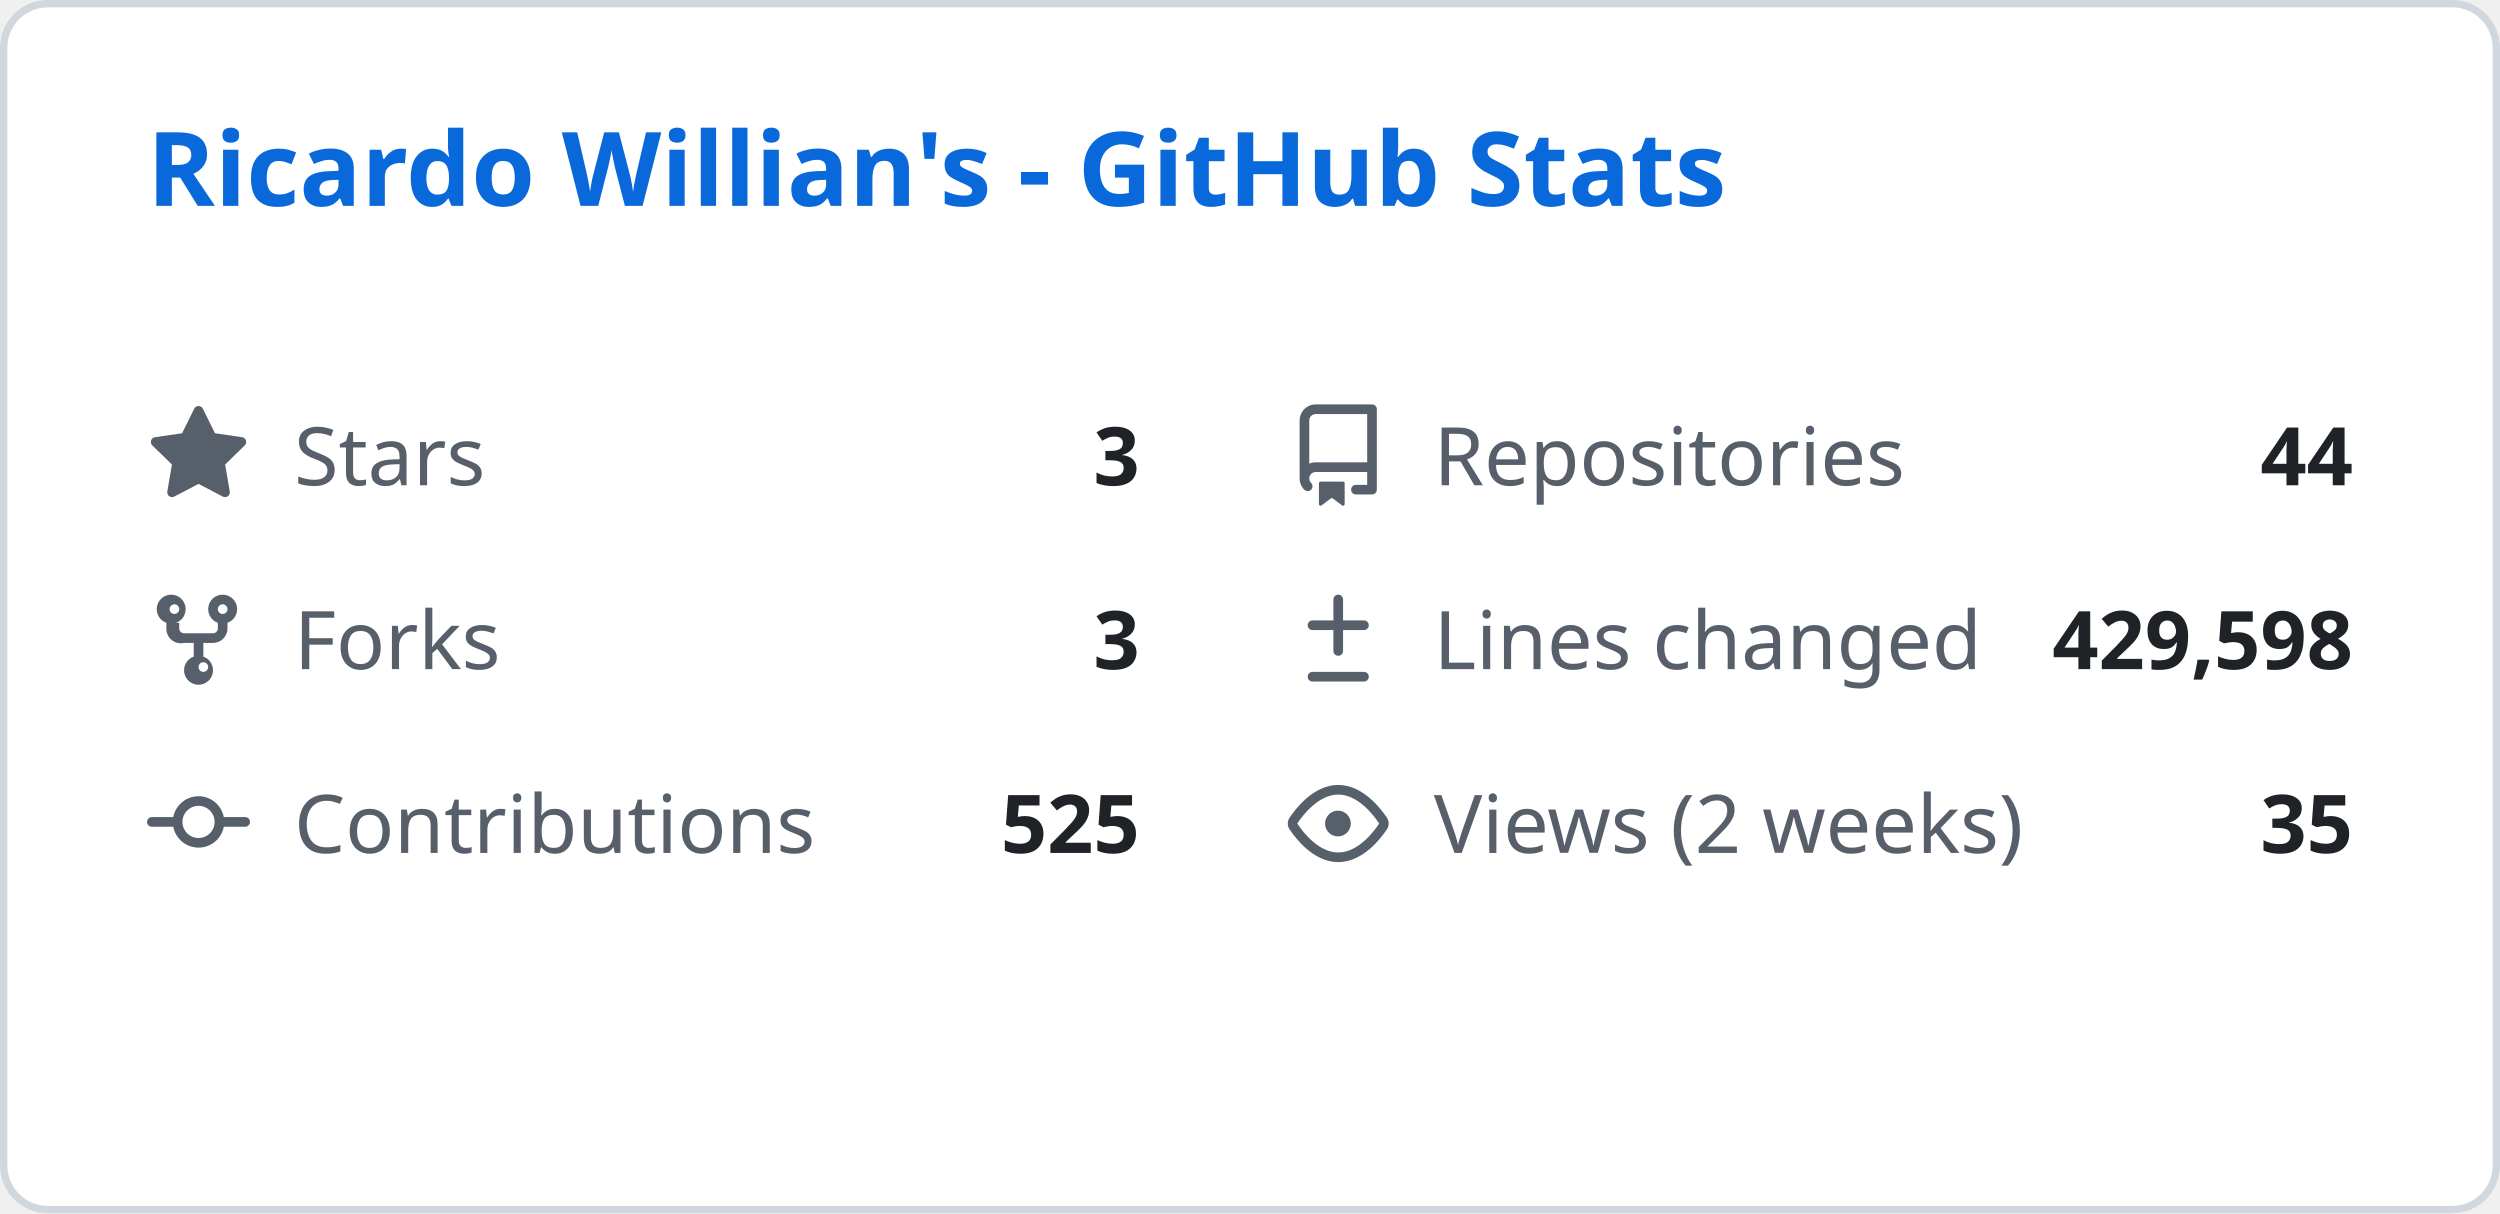
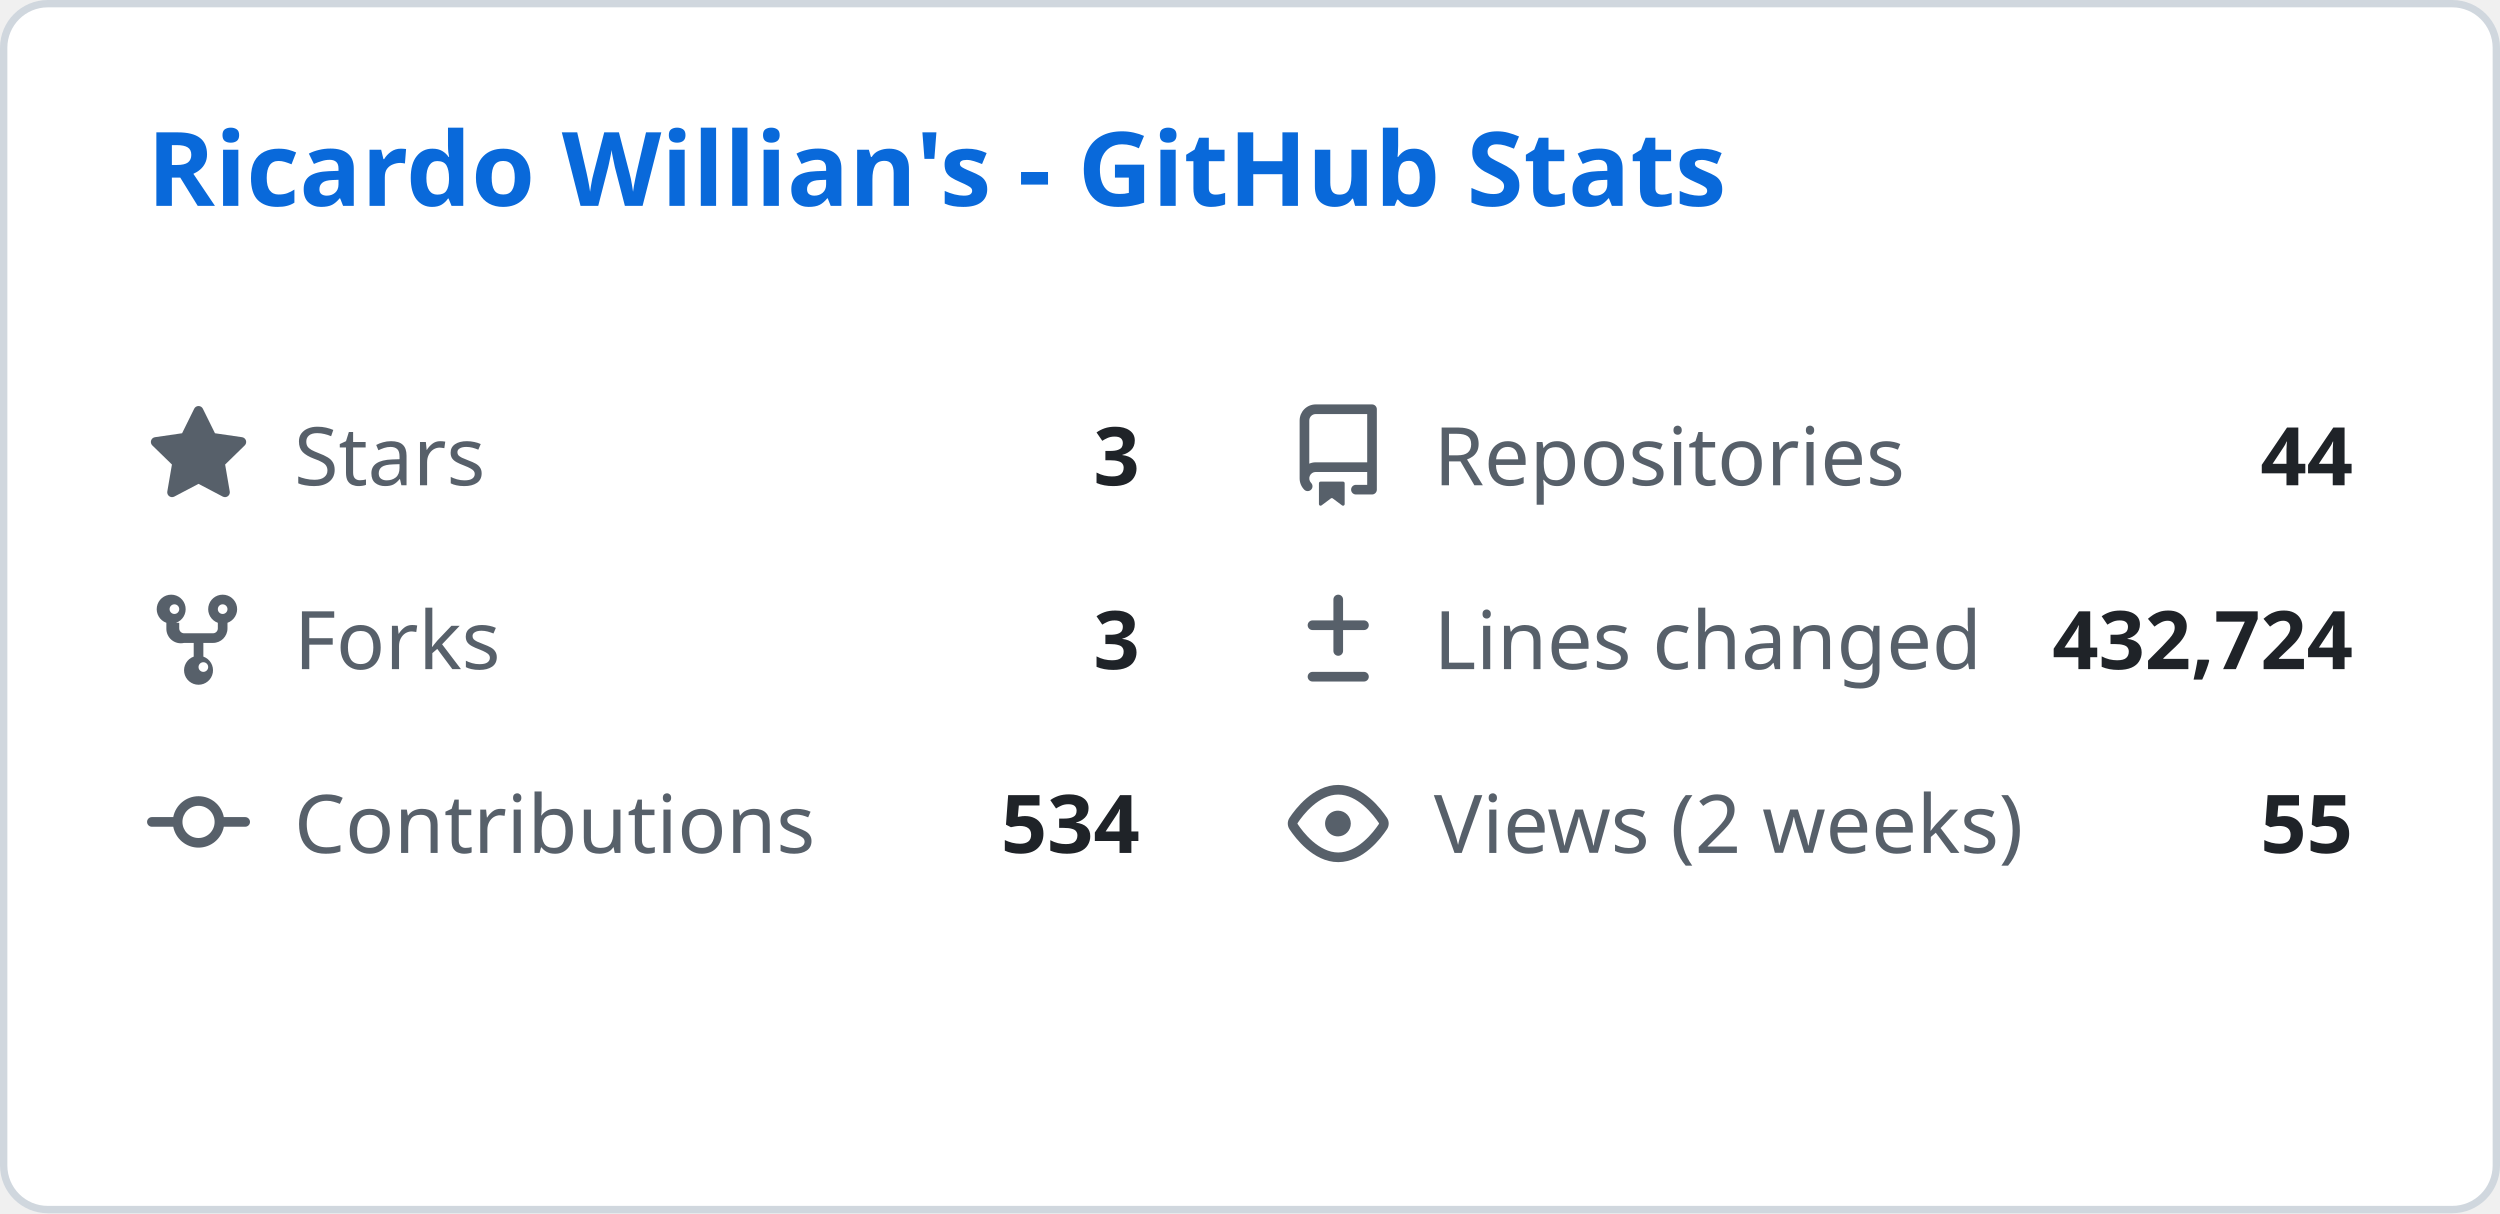
<svg xmlns="http://www.w3.org/2000/svg" width="340" height="165" viewBox="0 0 340 165" fill="none">
  <style>
    .header { font: 600 14px 'Segoe UI', Ubuntu, Sans-Serif; fill: #0969da; }
    .stat-label { font: 400 11px 'Segoe UI', Ubuntu, Sans-Serif; fill: #57606a; }
    .stat-value { font: 600 11px 'Segoe UI', Ubuntu, Sans-Serif; fill: #1f2328; }
    .icon { fill: #57606a; }
  </style>
  <rect class="bg" x="0.5" y="0.5" rx="6" width="339" height="164" fill="#ffffff" stroke="#d0d7de" />
  <g transform="translate(20, 28)">
    <text class="header">Ricardo Willian's - GitHub Stats</text>
  </g>
  <g transform="translate(20, 55)">
    <svg class="icon" viewBox="0 0 16 16" width="14" height="14">
      <path d="M8 .25a.75.75 0 01.673.418l1.882 3.815 4.21.612a.75.75 0 01.416 1.279l-3.046 2.97.719 4.192a.75.75 0 01-1.088.791L8 12.347l-3.766 1.98a.75.75 0 01-1.088-.79l.72-4.194L.818 6.374a.75.75 0 01.416-1.28l4.21-.611L7.327.668A.75.75 0 018 .25z" />
    </svg>
    <text class="stat-label" x="20" y="11">Stars</text>
    <text class="stat-value" x="135" y="11" text-anchor="end">3</text>
  </g>
  <g transform="translate(175, 55)">
    <svg class="icon" viewBox="0 0 16 16" width="14" height="14">
      <path d="M2 2.5A2.5 2.5 0 014.5 0h8.75a.75.75 0 01.75.75v12.5a.75.75 0 01-.75.75h-2.5a.75.75 0 110-1.5h1.75v-2h-8a1 1 0 00-.714 1.7.75.75 0 01-1.072 1.05A2.495 2.495 0 012 11.5v-9zm10.5-1H4.5a1 1 0 00-1 1v6.708A2.486 2.486 0 014.5 9h8V1.5zM5 12.25v3.25a.25.25 0 00.4.2l1.45-1.087a.25.25 0 01.3 0L8.6 15.7a.25.25 0 00.4-.2v-3.25a.25.25 0 00-.25-.25h-3.5a.25.25 0 00-.25.25z" />
    </svg>
    <text class="stat-label" x="20" y="11">Repositories</text>
    <text class="stat-value" x="145" y="11" text-anchor="end">44</text>
  </g>
  <g transform="translate(20, 80)">
    <svg class="icon" viewBox="0 0 16 16" width="14" height="14">
      <path d="M5 5.372v.878c0 .414.336.75.75.75h4.5a.75.75 0 00.75-.75v-.878a2.25 2.25 0 111.5 0v.878a2.25 2.25 0 01-2.25 2.25h-1.5v2.128a2.251 2.251 0 11-1.5 0V8.5h-1.5A2.25 2.25 0 013 6.25v-.878a2.25 2.25 0 111.5 0zM5 3.25a.75.75 0 10-1.5 0 .75.75 0 001.5 0zm6.75.75a.75.75 0 10-.75-.75.75.75 0 00.75.75zM8 12.25a.75.75 0 101.5 0 .75.75 0 00-1.5 0z" />
    </svg>
    <text class="stat-label" x="20" y="11">Forks</text>
    <text class="stat-value" x="135" y="11" text-anchor="end">3</text>
  </g>
  <g transform="translate(175, 80)">
    <svg class="icon" viewBox="0 0 16 16" width="14" height="14">
      <path d="M8.75 1.75a.75.75 0 00-1.5 0V5H4a.75.75 0 000 1.5h3.25v3.25a.75.75 0 001.5 0V6.5H12a.75.75 0 000-1.5H8.75V1.75zM4 13a.75.75 0 000 1.5h8a.75.75 0 000-1.5H4z" />
    </svg>
    <text class="stat-label" x="20" y="11">Lines changed</text>
-     <text class="stat-value" x="145" y="11" text-anchor="end">429,598</text>
+     <text class="stat-value" x="145" y="11" text-anchor="end">432,724</text>
  </g>
  <g transform="translate(20, 105)">
    <svg class="icon" viewBox="0 0 16 16" width="14" height="14">
      <path d="M11.93 8.5a4.002 4.002 0 01-7.86 0H.75a.75.75 0 010-1.5h3.32a4.002 4.002 0 017.86 0h3.32a.75.75 0 010 1.5h-3.32zm-1.43-.75a2.5 2.5 0 10-5 0 2.5 2.5 0 005 0z" />
    </svg>
    <text class="stat-label" x="20" y="11">Contributions</text>
-     <text class="stat-value" x="135" y="11" text-anchor="end">525</text>
+     <text class="stat-value" x="135" y="11" text-anchor="end">534</text>
  </g>
  <g transform="translate(175, 105)">
    <svg class="icon" viewBox="0 0 16 16" width="14" height="14">
      <path d="M8 2c1.981 0 3.671.992 4.933 2.078 1.27 1.091 2.187 2.345 2.637 3.023a1.62 1.62 0 010 1.798c-.45.678-1.367 1.932-2.637 3.023C11.67 13.008 9.981 14 8 14c-1.981 0-3.671-.992-4.933-2.078C1.797 10.83.88 9.576.43 8.898a1.62 1.62 0 010-1.798c.45-.677 1.367-1.931 2.637-3.022C4.33 2.992 6.019 2 8 2zM1.679 7.932a.12.12 0 000 .136c.411.622 1.241 1.75 2.366 2.717C5.176 11.758 6.527 12.5 8 12.5c1.473 0 2.825-.742 3.955-1.715 1.124-.967 1.954-2.096 2.366-2.717a.12.12 0 000-.136c-.412-.621-1.242-1.75-2.366-2.717C10.824 4.242 9.473 3.5 8 3.5c-1.473 0-2.824.742-3.955 1.715-1.124.967-1.954 2.096-2.366 2.717zM8 10a2 2 0 11-.001-3.999A2 2 0 018 10z" />
    </svg>
    <text class="stat-label" x="20" y="11">Views (2 weeks)</text>
-     <text class="stat-value" x="145" y="11" text-anchor="end">35</text>
+     <text class="stat-value" x="145" y="11" text-anchor="end">55</text>
  </g>
</svg>
